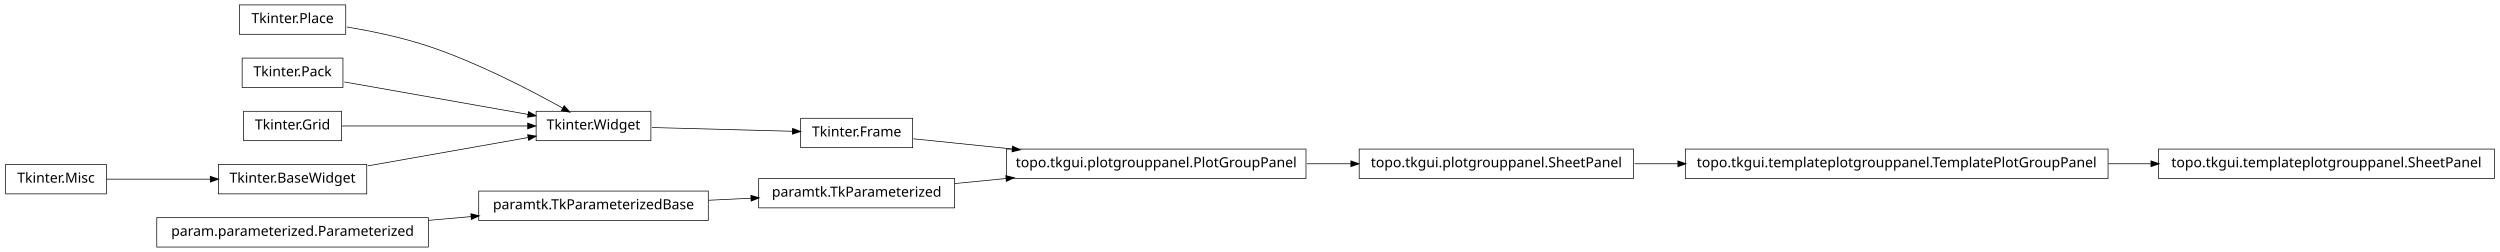
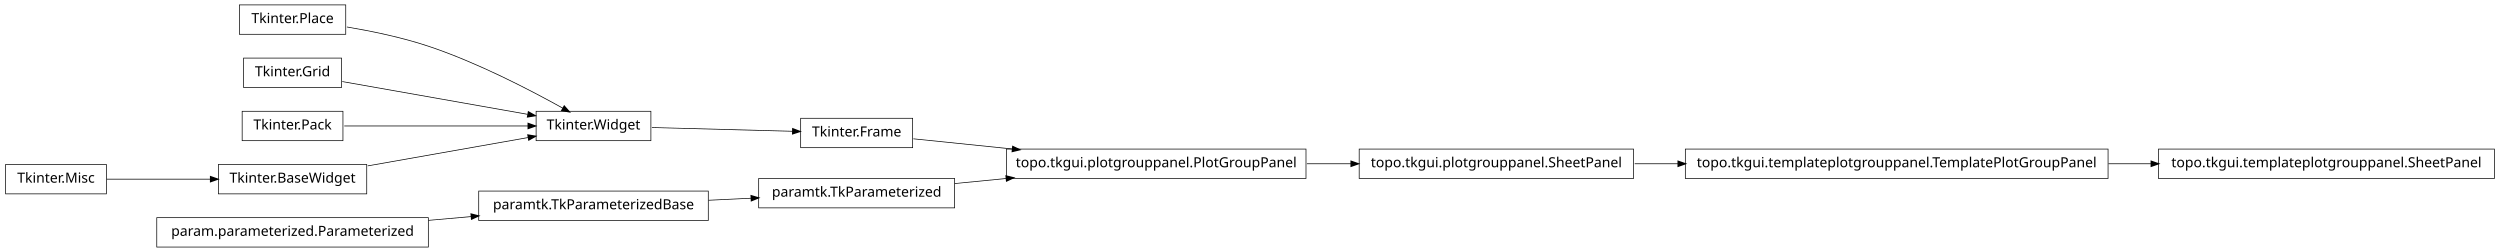
<svg xmlns="http://www.w3.org/2000/svg" width="1786pt" height="180pt" viewBox="0.00 0.00 1786.00 180.00">
  <g id="graph1" class="graph" transform="scale(1 1) rotate(0) translate(4 176)">
    <polygon fill="white" stroke="white" points="-4,5 -4,-176 1783,-176 1783,5 -4,5" />
    <g id="node1" class="node">
      <polygon fill="none" stroke="black" stroke-width="0.5" points="1502,-69.5 1200,-69.5 1200,-48.5 1502,-48.5 1502,-69.5" />
      <text text-anchor="middle" x="1351" y="-56.5" font-family="Vera" font-size="10.00">topo.tkgui.templateplotgrouppanel.TemplatePlotGroupPanel</text>
    </g>
-     <g id="node13" class="node">
+     <g id="node14" class="node">
      <polygon fill="none" stroke="black" stroke-width="0.5" points="1778,-69.5 1538,-69.5 1538,-48.5 1778,-48.5 1778,-69.5" />
      <text text-anchor="middle" x="1658" y="-56.5" font-family="Vera" font-size="10.00">topo.tkgui.templateplotgrouppanel.SheetPanel</text>
    </g>
-     <g id="edge10" class="edge">
+     <g id="edge12" class="edge">
      <path fill="none" stroke="black" stroke-width="0.5" d="M1502.25,-59C1512.43,-59 1522.63,-59 1532.66,-59" />
      <polygon fill="black" stroke="black" points="1532.89,-60.75 1537.89,-59 1532.89,-57.25 1532.89,-60.75" />
    </g>
    <g id="node2" class="node">
      <polygon fill="none" stroke="black" stroke-width="0.5" points="1163,-69.5 967,-69.5 967,-48.5 1163,-48.5 1163,-69.5" />
      <text text-anchor="middle" x="1065" y="-56.5" font-family="Vera" font-size="10.00">topo.tkgui.plotgrouppanel.SheetPanel</text>
    </g>
    <g id="edge2" class="edge">
      <path fill="none" stroke="black" stroke-width="0.5" d="M1163.83,-59C1173.89,-59 1184.27,-59 1194.75,-59" />
      <polygon fill="black" stroke="black" points="1194.9,-60.75 1199.9,-59 1194.9,-57.25 1194.9,-60.75" />
    </g>
    <g id="node4" class="node">
      <polygon fill="none" stroke="black" stroke-width="0.5" points="648,-91.5 568,-91.5 568,-70.5 648,-70.5 648,-91.5" />
      <text text-anchor="middle" x="608" y="-78.5" font-family="Vera" font-size="10.00">Tkinter.Frame</text>
    </g>
    <g id="node7" class="node">
      <polygon fill="none" stroke="black" stroke-width="0.5" points="929,-69.5 715,-69.5 715,-48.5 929,-48.5 929,-69.5" />
      <text text-anchor="middle" x="822" y="-56.5" font-family="Vera" font-size="10.00">topo.tkgui.plotgrouppanel.PlotGroupPanel</text>
    </g>
    <g id="edge8" class="edge">
      <path fill="none" stroke="black" stroke-width="0.5" d="M648.503,-76.836C668.724,-74.757 694.194,-72.139 719.344,-69.553" />
      <polygon fill="black" stroke="black" points="719.573,-71.289 724.368,-69.037 719.215,-67.808 719.573,-71.289" />
    </g>
    <g id="node5" class="node">
      <polygon fill="none" stroke="black" stroke-width="0.5" points="461,-96.5 379,-96.5 379,-75.5 461,-75.5 461,-96.5" />
      <text text-anchor="middle" x="420" y="-83.5" font-family="Vera" font-size="10.00">Tkinter.Widget</text>
    </g>
    <g id="edge4" class="edge">
      <path fill="none" stroke="black" stroke-width="0.5" d="M461.723,-84.89C491.481,-84.099 531.488,-83.035 562.14,-82.22" />
      <polygon fill="black" stroke="black" points="562.411,-83.963 567.362,-82.081 562.318,-80.464 562.411,-83.963" />
    </g>
-     <g id="edge18" class="edge">
+     <g id="edge16" class="edge">
      <path fill="none" stroke="black" stroke-width="0.5" d="M929.645,-59C940.118,-59 950.73,-59 961.165,-59" />
      <polygon fill="black" stroke="black" points="961.272,-60.75 966.272,-59 961.272,-57.25 961.272,-60.75" />
    </g>
    <g id="node8" class="node">
      <polygon fill="none" stroke="black" stroke-width="0.5" points="678,-48.5 538,-48.5 538,-27.5 678,-27.5 678,-48.5" />
      <text text-anchor="middle" x="608" y="-35.5" font-family="Vera" font-size="10.00">paramtk.TkParameterized</text>
    </g>
    <g id="edge6" class="edge">
      <path fill="none" stroke="black" stroke-width="0.5" d="M678.072,-44.876C689.909,-46.038 702.434,-47.267 714.959,-48.496" />
      <polygon fill="black" stroke="black" points="714.798,-50.239 719.945,-48.985 715.14,-46.755 714.798,-50.239" />
    </g>
    <g id="node11" class="node">
+       <polygon fill="none" stroke="black" stroke-width="0.5" points="502,-39.5 338,-39.5 338,-18.5 502,-18.5 502,-39.5" />
+       <text text-anchor="middle" x="420" y="-26.5" font-family="Vera" font-size="10.00">paramtk.TkParameterizedBase</text>
+     </g>
+     <g id="edge10" class="edge">
+       <path fill="none" stroke="black" stroke-width="0.5" d="M502.186,-32.934C512.283,-33.418 522.564,-33.91 532.554,-34.388" />
+       <polygon fill="black" stroke="black" points="532.671,-36.146 537.749,-34.637 532.839,-32.65 532.671,-36.146" />
+     </g>
+     <g id="node13" class="node">
      <polygon fill="none" stroke="black" stroke-width="0.5" points="243,-172.5 167,-172.5 167,-151.5 243,-151.5 243,-172.5" />
      <text text-anchor="middle" x="205" y="-159.5" font-family="Vera" font-size="10.00">Tkinter.Place</text>
    </g>
    <g id="edge24" class="edge">
      <path fill="none" stroke="black" stroke-width="0.5" d="M243.825,-156.736C261.802,-153.708 283.278,-149.24 302,-143 337.006,-131.333 375.019,-111.57 398.178,-98.653" />
      <polygon fill="black" stroke="black" points="399.105,-100.14 402.607,-96.165 397.39,-97.088 399.105,-100.14" />
    </g>
-     <g id="node12" class="node">
-       <polygon fill="none" stroke="black" stroke-width="0.5" points="241,-134.5 169,-134.5 169,-113.5 241,-113.5 241,-134.5" />
-       <text text-anchor="middle" x="205" y="-121.5" font-family="Vera" font-size="10.00">Tkinter.Pack</text>
+     <g id="node16" class="node">
+       <polygon fill="none" stroke="black" stroke-width="0.5" points="72,-58.5 2.84217e-14,-58.5 0,-37.5 72,-37.5 72,-58.5" />
+       <text text-anchor="middle" x="36" y="-45.5" font-family="Vera" font-size="10.00">Tkinter.Misc</text>
    </g>
-     <g id="edge22" class="edge">
-       <path fill="none" stroke="black" stroke-width="0.5" d="M241.96,-117.468C278.269,-111.05 333.801,-101.235 373.179,-94.275" />
-       <polygon fill="black" stroke="black" points="373.764,-95.949 378.383,-93.356 373.154,-92.503 373.764,-95.949" />
+     <g id="node22" class="node">
+       <polygon fill="none" stroke="black" stroke-width="0.5" points="258,-58.5 152,-58.5 152,-37.5 258,-37.5 258,-58.5" />
+       <text text-anchor="middle" x="205" y="-45.5" font-family="Vera" font-size="10.00">Tkinter.BaseWidget</text>
    </g>
-     <g id="node15" class="node">
+     <g id="edge18" class="edge">
+       <path fill="none" stroke="black" stroke-width="0.5" d="M72.255,-48C93.805,-48 121.651,-48 146.27,-48" />
+       <polygon fill="black" stroke="black" points="146.471,-49.75 151.471,-48 146.471,-46.25 146.471,-49.75" />
+     </g>
+     <g id="node17" class="node">
      <polygon fill="none" stroke="black" stroke-width="0.5" points="302,-20.5 108,-20.5 108,0.5 302,0.5 302,-20.5" />
      <text text-anchor="middle" x="205" y="-7.5" font-family="Vera" font-size="10.00">param.parameterized.Parameterized</text>
    </g>
-     <g id="node17" class="node">
-       <polygon fill="none" stroke="black" stroke-width="0.5" points="502,-39.5 338,-39.5 338,-18.5 502,-18.5 502,-39.5" />
-       <text text-anchor="middle" x="420" y="-26.5" font-family="Vera" font-size="10.00">paramtk.TkParameterizedBase</text>
-     </g>
-     <g id="edge12" class="edge">
+     <g id="edge14" class="edge">
      <path fill="none" stroke="black" stroke-width="0.5" d="M302.121,-18.583C312.261,-19.479 322.525,-20.386 332.548,-21.272" />
      <polygon fill="black" stroke="black" points="332.631,-23.036 337.766,-21.733 332.939,-19.549 332.631,-23.036" />
    </g>
-     <g id="node16" class="node">
-       <polygon fill="none" stroke="black" stroke-width="0.5" points="240,-96.5 170,-96.5 170,-75.5 240,-75.5 240,-96.5" />
-       <text text-anchor="middle" x="205" y="-83.5" font-family="Vera" font-size="10.00">Tkinter.Grid</text>
+     <g id="node19" class="node">
+       <polygon fill="none" stroke="black" stroke-width="0.5" points="240,-134.5 170,-134.5 170,-113.5 240,-113.5 240,-134.5" />
+       <text text-anchor="middle" x="205" y="-121.5" font-family="Vera" font-size="10.00">Tkinter.Grid</text>
    </g>
    <g id="edge26" class="edge">
-       <path fill="none" stroke="black" stroke-width="0.5" d="M240.503,-86C276.687,-86 333.012,-86 372.905,-86" />
-       <polygon fill="black" stroke="black" points="373.175,-87.75 378.175,-86 373.175,-84.25 373.175,-87.75" />
-     </g>
-     <g id="edge14" class="edge">
-       <path fill="none" stroke="black" stroke-width="0.5" d="M502.186,-32.934C512.283,-33.418 522.564,-33.91 532.554,-34.388" />
-       <polygon fill="black" stroke="black" points="532.671,-36.146 537.749,-34.637 532.839,-32.65 532.671,-36.146" />
+       <path fill="none" stroke="black" stroke-width="0.5" d="M240.503,-117.725C276.687,-111.33 333.012,-101.375 372.905,-94.324" />
+       <polygon fill="black" stroke="black" points="373.556,-95.986 378.175,-93.392 372.947,-92.539 373.556,-95.986" />
    </g>
    <g id="node20" class="node">
-       <polygon fill="none" stroke="black" stroke-width="0.5" points="258,-58.5 152,-58.5 152,-37.5 258,-37.5 258,-58.5" />
-       <text text-anchor="middle" x="205" y="-45.5" font-family="Vera" font-size="10.00">Tkinter.BaseWidget</text>
+       <polygon fill="none" stroke="black" stroke-width="0.5" points="241,-96.5 169,-96.5 169,-75.5 241,-75.5 241,-96.5" />
+       <text text-anchor="middle" x="205" y="-83.5" font-family="Vera" font-size="10.00">Tkinter.Pack</text>
+     </g>
+     <g id="edge22" class="edge">
+       <path fill="none" stroke="black" stroke-width="0.5" d="M241.96,-86C278.269,-86 333.801,-86 373.179,-86" />
+       <polygon fill="black" stroke="black" points="373.383,-87.75 378.383,-86 373.383,-84.25 373.383,-87.75" />
    </g>
    <g id="edge20" class="edge">
      <path fill="none" stroke="black" stroke-width="0.5" d="M258.699,-57.491C293.881,-63.709 339.423,-71.758 373.138,-77.717" />
      <polygon fill="black" stroke="black" points="373.216,-79.508 378.444,-78.655 373.825,-76.062 373.216,-79.508" />
    </g>
-     <g id="node21" class="node">
-       <polygon fill="none" stroke="black" stroke-width="0.5" points="72,-58.5 2.84217e-14,-58.5 0,-37.5 72,-37.5 72,-58.5" />
-       <text text-anchor="middle" x="36" y="-45.5" font-family="Vera" font-size="10.00">Tkinter.Misc</text>
-     </g>
-     <g id="edge16" class="edge">
-       <path fill="none" stroke="black" stroke-width="0.5" d="M72.255,-48C93.805,-48 121.651,-48 146.27,-48" />
-       <polygon fill="black" stroke="black" points="146.471,-49.75 151.471,-48 146.471,-46.25 146.471,-49.75" />
-     </g>
  </g>
</svg>
